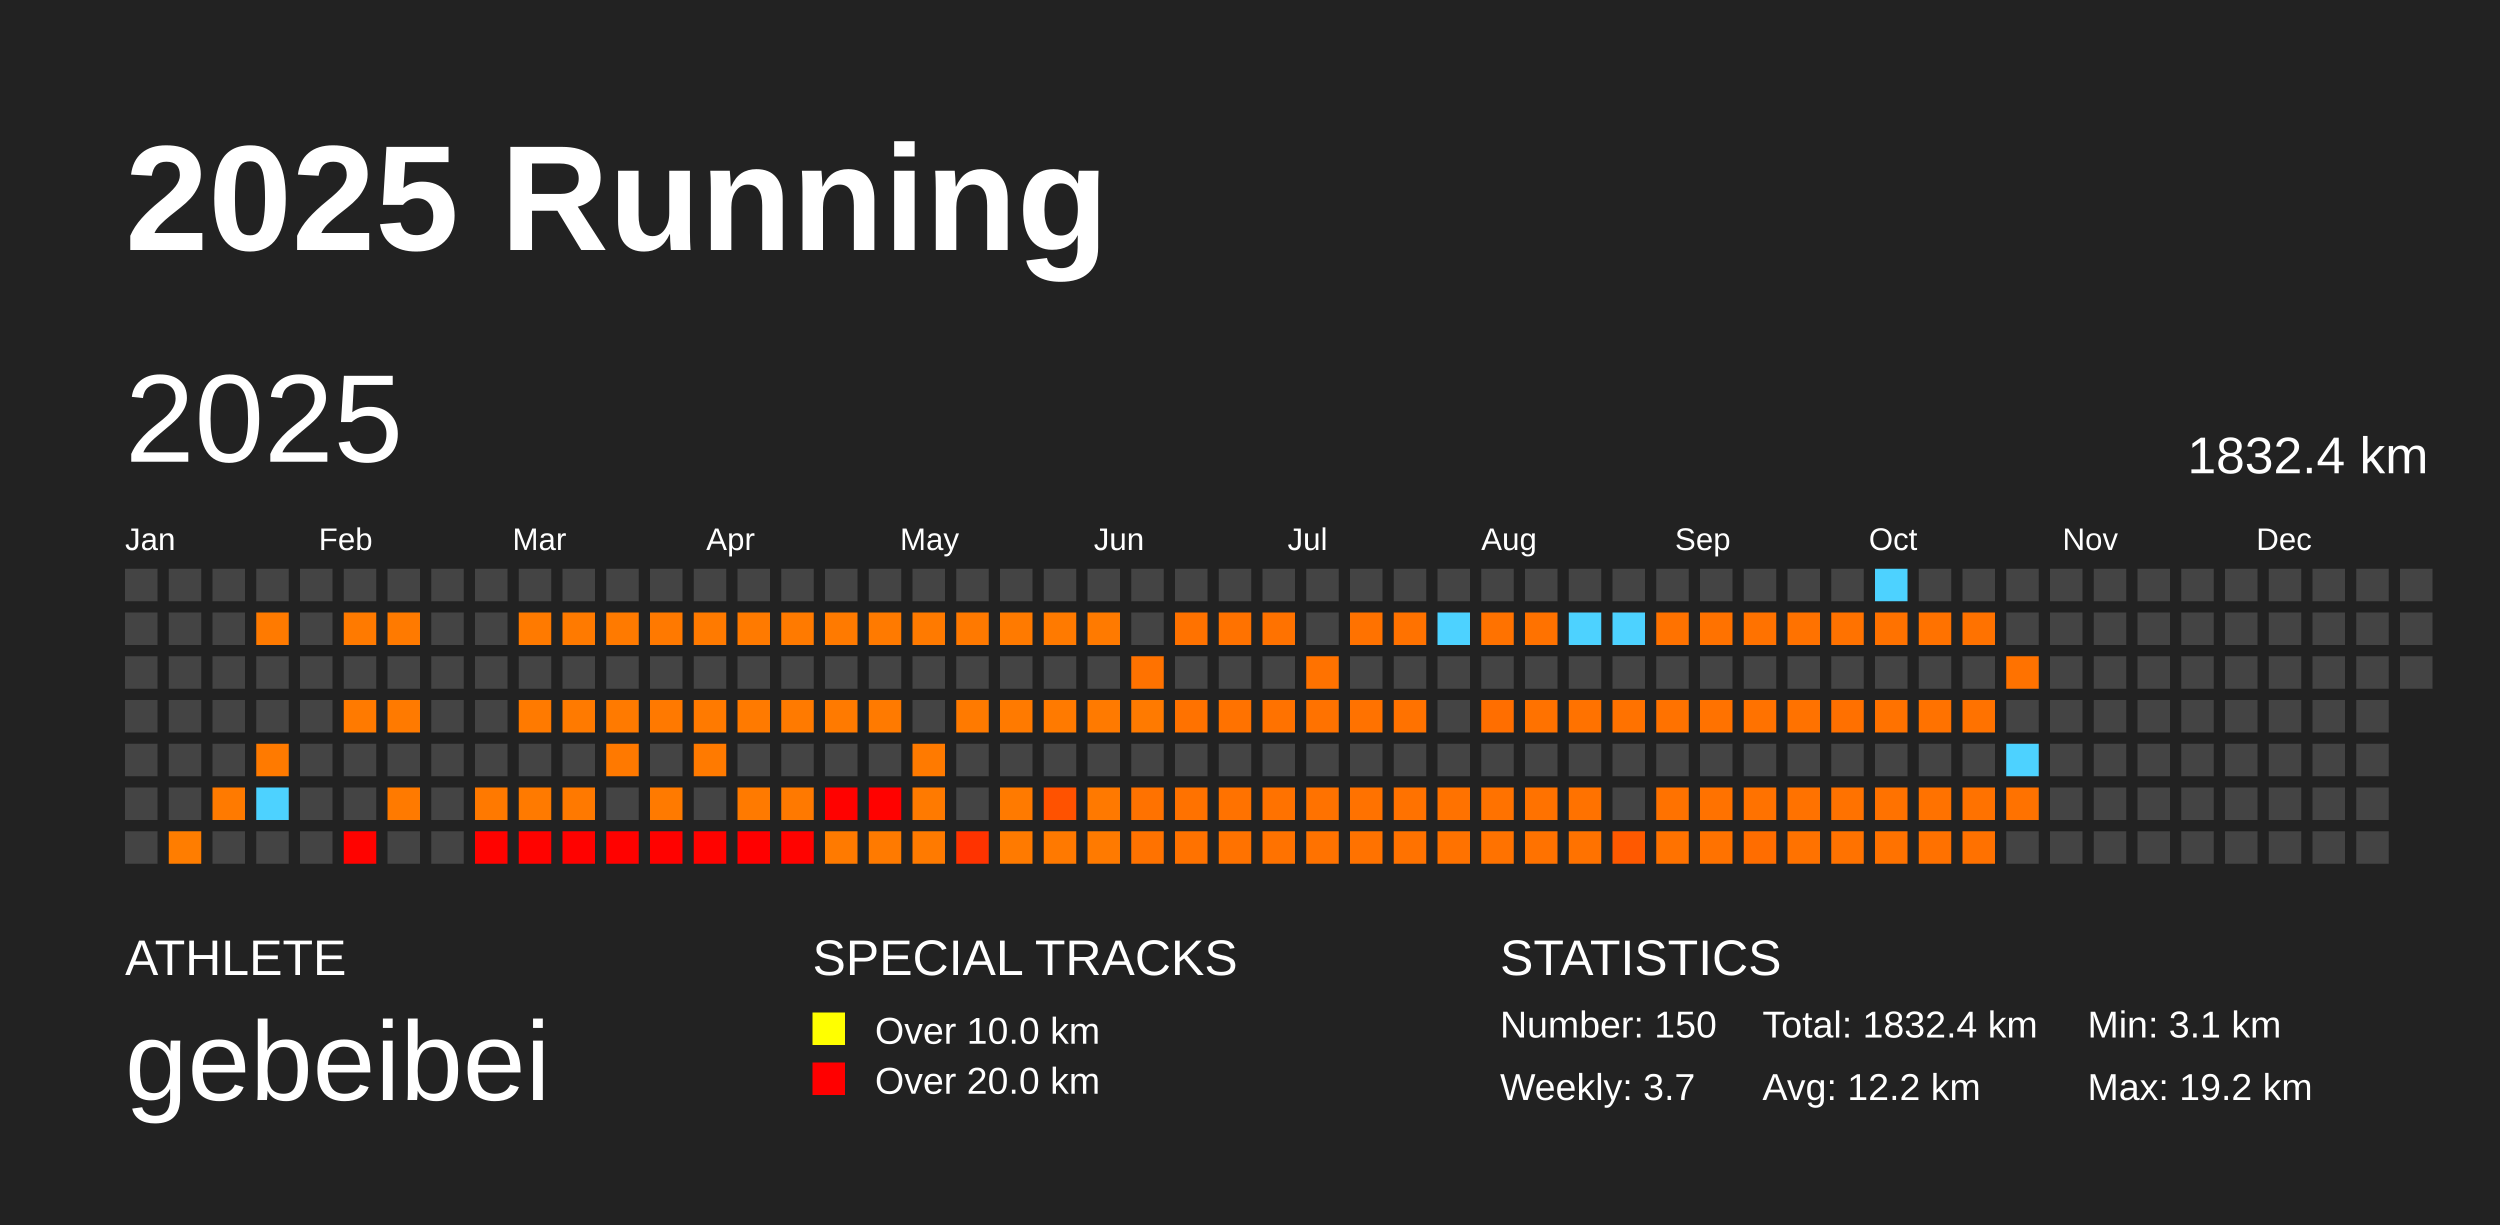
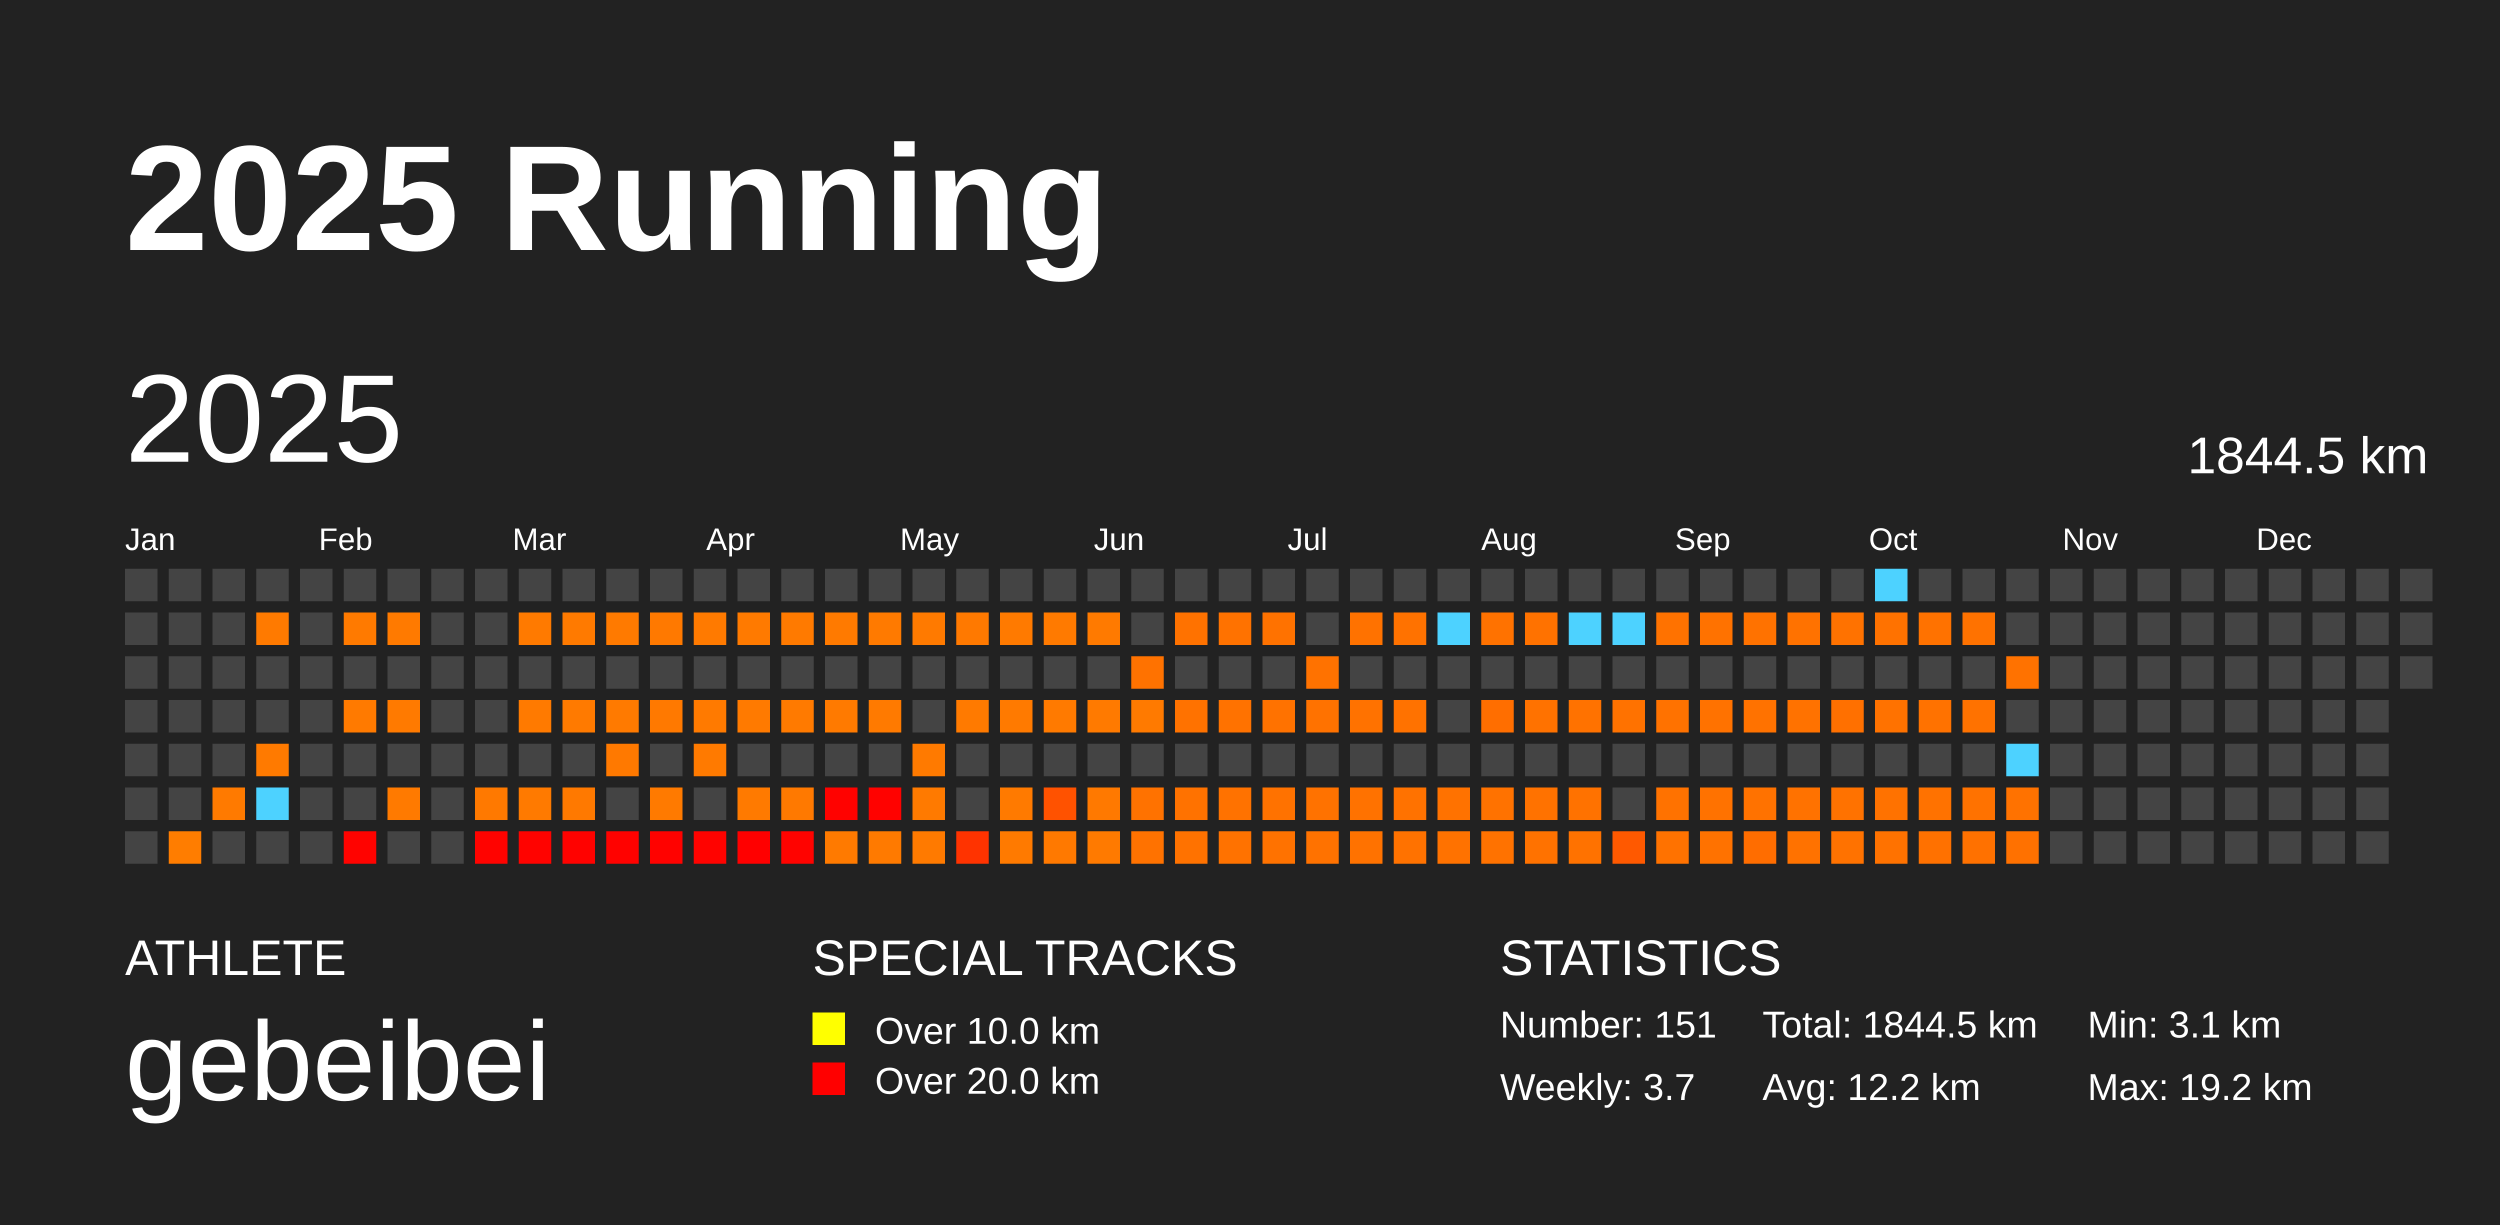
<svg xmlns="http://www.w3.org/2000/svg" baseProfile="full" height="98mm" version="1.1" viewBox="0,0,200,98" width="200mm">
  <defs />
  <rect fill="#222222" height="98" width="200" x="0" y="0" />
  <text fill="#FFFFFF" style="font-size:12px; font-family:Arial; font-weight:bold;" x="10" y="20">2025 Running</text>
  <text fill="#FFFFFF" style="font-size:4px; font-family:Arial" x="10" y="78">ATHLETE</text>
  <text fill="#FFFFFF" style="font-size:9px; font-family:Arial" x="10" y="88">gebeibei</text>
  <text fill="#FFFFFF" style="font-size:4px; font-family:Arial" x="65" y="78">SPECIAL TRACKS</text>
  <rect fill="yellow" height="2.6" width="2.6" x="65" y="81" />
  <text fill="#FFFFFF" style="font-size:3px; font-family:Arial" x="70" y="83.5">Over 10.0 km</text>
  <rect fill="red" height="2.6" width="2.6" x="65" y="85" />
  <text fill="#FFFFFF" style="font-size:3px; font-family:Arial" x="70" y="87.5">Over 20.0 km</text>
  <text fill="#FFFFFF" style="font-size:4px; font-family:Arial" x="120" y="78">STATISTICS</text>
-   <text fill="#FFFFFF" style="font-size:3px; font-family:Arial" x="120" y="83">Number: 150</text>
+   <text fill="#FFFFFF" style="font-size:3px; font-family:Arial" x="120" y="83">Number: 151</text>
  <text fill="#FFFFFF" style="font-size:3px; font-family:Arial" x="120" y="88">Weekly: 3.7</text>
-   <text fill="#FFFFFF" style="font-size:3px; font-family:Arial" x="141" y="83">Total: 1832.4 km</text>
+   <text fill="#FFFFFF" style="font-size:3px; font-family:Arial" x="141" y="83">Total: 1844.5 km</text>
  <text fill="#FFFFFF" style="font-size:3px; font-family:Arial" x="141" y="88">Avg: 12.2 km</text>
  <text fill="#FFFFFF" style="font-size:3px; font-family:Arial" x="167" y="83">Min: 3.1 km</text>
  <text fill="#FFFFFF" style="font-size:3px; font-family:Arial" x="167" y="88">Max: 19.2 km</text>
  <text dominant-baseline="hanging" fill="#FFFFFF" style="font-size:10.0px; font-family:Arial;" x="10" y="30">2025</text>
-   <text dominant-baseline="hanging" fill="#FFFFFF" style="font-size:4.125px; font-family:Arial;" x="175" y="35">1832.4 km</text>
+   <text dominant-baseline="hanging" fill="#FFFFFF" style="font-size:4.125px; font-family:Arial;" x="175" y="35">1844.5 km</text>
  <text fill="#FFFFFF" style="font-size:2.5px; font-family:Arial" x="10.0" y="44">Jan</text>
  <text fill="#FFFFFF" style="font-size:2.5px; font-family:Arial" x="25.5" y="44">Feb</text>
  <text fill="#FFFFFF" style="font-size:2.5px; font-family:Arial" x="41.0" y="44">Mar</text>
  <text fill="#FFFFFF" style="font-size:2.5px; font-family:Arial" x="56.5" y="44">Apr</text>
  <text fill="#FFFFFF" style="font-size:2.5px; font-family:Arial" x="72.0" y="44">May</text>
  <text fill="#FFFFFF" style="font-size:2.5px; font-family:Arial" x="87.5" y="44">Jun</text>
  <text fill="#FFFFFF" style="font-size:2.5px; font-family:Arial" x="103.0" y="44">Jul</text>
  <text fill="#FFFFFF" style="font-size:2.5px; font-family:Arial" x="118.5" y="44">Aug</text>
  <text fill="#FFFFFF" style="font-size:2.5px; font-family:Arial" x="134.0" y="44">Sep</text>
  <text fill="#FFFFFF" style="font-size:2.5px; font-family:Arial" x="149.5" y="44">Oct</text>
  <text fill="#FFFFFF" style="font-size:2.5px; font-family:Arial" x="165.0" y="44">Nov</text>
  <text fill="#FFFFFF" style="font-size:2.5px; font-family:Arial" x="180.5" y="44">Dec</text>
  <rect fill="#444444" height="2.6" width="2.6" x="10.0" y="45.5" />
  <rect fill="#444444" height="2.6" width="2.6" x="10.0" y="49.0" />
  <rect fill="#444444" height="2.6" width="2.6" x="10.0" y="52.5" />
  <rect fill="#444444" height="2.6" width="2.6" x="10.0" y="56.0" />
  <rect fill="#444444" height="2.6" width="2.6" x="10.0" y="59.5" />
  <rect fill="#444444" height="2.6" width="2.6" x="10.0" y="63.0" />
  <rect fill="#444444" height="2.6" width="2.6" x="10.0" y="66.5" />
  <rect fill="#444444" height="2.6" width="2.6" x="13.5" y="45.5" />
  <rect fill="#444444" height="2.6" width="2.6" x="13.5" y="49.0" />
  <rect fill="#444444" height="2.6" width="2.6" x="13.5" y="52.5" />
  <rect fill="#444444" height="2.6" width="2.6" x="13.5" y="56.0" />
  <rect fill="#444444" height="2.6" width="2.6" x="13.5" y="59.5" />
  <rect fill="#444444" height="2.6" width="2.6" x="13.5" y="63.0" />
  <rect fill="#ff7d00" height="2.6" width="2.6" x="13.5" y="66.5" />
  <rect fill="#444444" height="2.6" width="2.6" x="17.0" y="45.5" />
  <rect fill="#444444" height="2.6" width="2.6" x="17.0" y="49.0" />
  <rect fill="#444444" height="2.6" width="2.6" x="17.0" y="52.5" />
  <rect fill="#444444" height="2.6" width="2.6" x="17.0" y="56.0" />
  <rect fill="#444444" height="2.6" width="2.6" x="17.0" y="59.5" />
  <rect fill="#ff7a00" height="2.6" width="2.6" x="17.0" y="63.0" />
  <rect fill="#444444" height="2.6" width="2.6" x="17.0" y="66.5" />
  <rect fill="#444444" height="2.6" width="2.6" x="20.5" y="45.5" />
  <rect fill="#ff7a00" height="2.6" width="2.6" x="20.5" y="49.0" />
  <rect fill="#444444" height="2.6" width="2.6" x="20.5" y="52.5" />
  <rect fill="#444444" height="2.6" width="2.6" x="20.5" y="56.0" />
  <rect fill="#ff7a00" height="2.6" width="2.6" x="20.5" y="59.5" />
  <rect fill="#4dd2ff" height="2.6" width="2.6" x="20.5" y="63.0" />
  <rect fill="#444444" height="2.6" width="2.6" x="20.5" y="66.5" />
  <rect fill="#444444" height="2.6" width="2.6" x="24.0" y="45.5" />
  <rect fill="#444444" height="2.6" width="2.6" x="24.0" y="49.0" />
  <rect fill="#444444" height="2.6" width="2.6" x="24.0" y="52.5" />
  <rect fill="#444444" height="2.6" width="2.6" x="24.0" y="56.0" />
  <rect fill="#444444" height="2.6" width="2.6" x="24.0" y="59.5" />
  <rect fill="#444444" height="2.6" width="2.6" x="24.0" y="63.0" />
  <rect fill="#444444" height="2.6" width="2.6" x="24.0" y="66.5" />
  <rect fill="#444444" height="2.6" width="2.6" x="27.5" y="45.5" />
  <rect fill="#ff7a00" height="2.6" width="2.6" x="27.5" y="49.0" />
  <rect fill="#444444" height="2.6" width="2.6" x="27.5" y="52.5" />
  <rect fill="#ff7a00" height="2.6" width="2.6" x="27.5" y="56.0" />
  <rect fill="#444444" height="2.6" width="2.6" x="27.5" y="59.5" />
  <rect fill="#444444" height="2.6" width="2.6" x="27.5" y="63.0" />
  <rect fill="#ff0300" height="2.6" width="2.6" x="27.5" y="66.5" />
  <rect fill="#444444" height="2.6" width="2.6" x="31.0" y="45.5" />
  <rect fill="#ff7a00" height="2.6" width="2.6" x="31.0" y="49.0" />
  <rect fill="#444444" height="2.6" width="2.6" x="31.0" y="52.5" />
  <rect fill="#ff7a00" height="2.6" width="2.6" x="31.0" y="56.0" />
  <rect fill="#444444" height="2.6" width="2.6" x="31.0" y="59.5" />
  <rect fill="#ff7a00" height="2.6" width="2.6" x="31.0" y="63.0" />
  <rect fill="#444444" height="2.6" width="2.6" x="31.0" y="66.5" />
  <rect fill="#444444" height="2.6" width="2.6" x="34.5" y="45.5" />
  <rect fill="#444444" height="2.6" width="2.6" x="34.5" y="49.0" />
  <rect fill="#444444" height="2.6" width="2.6" x="34.5" y="52.5" />
  <rect fill="#444444" height="2.6" width="2.6" x="34.5" y="56.0" />
  <rect fill="#444444" height="2.6" width="2.6" x="34.5" y="59.5" />
  <rect fill="#444444" height="2.6" width="2.6" x="34.5" y="63.0" />
  <rect fill="#444444" height="2.6" width="2.6" x="34.5" y="66.5" />
  <rect fill="#444444" height="2.6" width="2.6" x="38.0" y="45.5" />
  <rect fill="#444444" height="2.6" width="2.6" x="38.0" y="49.0" />
  <rect fill="#444444" height="2.6" width="2.6" x="38.0" y="52.5" />
  <rect fill="#444444" height="2.6" width="2.6" x="38.0" y="56.0" />
  <rect fill="#444444" height="2.6" width="2.6" x="38.0" y="59.5" />
  <rect fill="#ff7900" height="2.6" width="2.6" x="38.0" y="63.0" />
  <rect fill="#ff0300" height="2.6" width="2.6" x="38.0" y="66.5" />
  <rect fill="#444444" height="2.6" width="2.6" x="41.5" y="45.5" />
  <rect fill="#ff7a00" height="2.6" width="2.6" x="41.5" y="49.0" />
  <rect fill="#444444" height="2.6" width="2.6" x="41.5" y="52.5" />
  <rect fill="#ff7a00" height="2.6" width="2.6" x="41.5" y="56.0" />
  <rect fill="#444444" height="2.6" width="2.6" x="41.5" y="59.5" />
  <rect fill="#ff7a00" height="2.6" width="2.6" x="41.5" y="63.0" />
  <rect fill="#ff0300" height="2.6" width="2.6" x="41.5" y="66.5" />
  <rect fill="#444444" height="2.6" width="2.6" x="45.0" y="45.5" />
  <rect fill="#ff7a00" height="2.6" width="2.6" x="45.0" y="49.0" />
  <rect fill="#444444" height="2.6" width="2.6" x="45.0" y="52.5" />
  <rect fill="#ff7a00" height="2.6" width="2.6" x="45.0" y="56.0" />
  <rect fill="#444444" height="2.6" width="2.6" x="45.0" y="59.5" />
  <rect fill="#ff7900" height="2.6" width="2.6" x="45.0" y="63.0" />
  <rect fill="#ff0200" height="2.6" width="2.6" x="45.0" y="66.5" />
  <rect fill="#444444" height="2.6" width="2.6" x="48.5" y="45.5" />
  <rect fill="#ff7a00" height="2.6" width="2.6" x="48.5" y="49.0" />
  <rect fill="#444444" height="2.6" width="2.6" x="48.5" y="52.5" />
  <rect fill="#ff7a00" height="2.6" width="2.6" x="48.5" y="56.0" />
  <rect fill="#ff7900" height="2.6" width="2.6" x="48.5" y="59.5" />
  <rect fill="#444444" height="2.6" width="2.6" x="48.5" y="63.0" />
  <rect fill="#ff0200" height="2.6" width="2.6" x="48.5" y="66.5" />
  <rect fill="#444444" height="2.6" width="2.6" x="52.0" y="45.5" />
  <rect fill="#ff7900" height="2.6" width="2.6" x="52.0" y="49.0" />
  <rect fill="#444444" height="2.6" width="2.6" x="52.0" y="52.5" />
  <rect fill="#ff7900" height="2.6" width="2.6" x="52.0" y="56.0" />
  <rect fill="#444444" height="2.6" width="2.6" x="52.0" y="59.5" />
  <rect fill="#ff7a00" height="2.6" width="2.6" x="52.0" y="63.0" />
  <rect fill="#ff0200" height="2.6" width="2.6" x="52.0" y="66.5" />
  <rect fill="#444444" height="2.6" width="2.6" x="55.5" y="45.5" />
  <rect fill="#ff7a00" height="2.6" width="2.6" x="55.5" y="49.0" />
  <rect fill="#444444" height="2.6" width="2.6" x="55.5" y="52.5" />
  <rect fill="#ff7a00" height="2.6" width="2.6" x="55.5" y="56.0" />
  <rect fill="#ff7a00" height="2.6" width="2.6" x="55.5" y="59.5" />
  <rect fill="#444444" height="2.6" width="2.6" x="55.5" y="63.0" />
  <rect fill="#ff0300" height="2.6" width="2.6" x="55.5" y="66.5" />
  <rect fill="#444444" height="2.6" width="2.6" x="59.0" y="45.5" />
  <rect fill="#ff7a00" height="2.6" width="2.6" x="59.0" y="49.0" />
  <rect fill="#444444" height="2.6" width="2.6" x="59.0" y="52.5" />
  <rect fill="#ff7a00" height="2.6" width="2.6" x="59.0" y="56.0" />
  <rect fill="#444444" height="2.6" width="2.6" x="59.0" y="59.5" />
  <rect fill="#ff7a00" height="2.6" width="2.6" x="59.0" y="63.0" />
  <rect fill="#ff0000" height="2.6" width="2.6" x="59.0" y="66.5" />
  <rect fill="#444444" height="2.6" width="2.6" x="62.5" y="45.5" />
  <rect fill="#ff7a00" height="2.6" width="2.6" x="62.5" y="49.0" />
  <rect fill="#444444" height="2.6" width="2.6" x="62.5" y="52.5" />
  <rect fill="#ff7a00" height="2.6" width="2.6" x="62.5" y="56.0" />
  <rect fill="#444444" height="2.6" width="2.6" x="62.5" y="59.5" />
  <rect fill="#ff7900" height="2.6" width="2.6" x="62.5" y="63.0" />
  <rect fill="#ff0300" height="2.6" width="2.6" x="62.5" y="66.5" />
  <rect fill="#444444" height="2.6" width="2.6" x="66.0" y="45.5" />
  <rect fill="#ff7a00" height="2.6" width="2.6" x="66.0" y="49.0" />
  <rect fill="#444444" height="2.6" width="2.6" x="66.0" y="52.5" />
  <rect fill="#ff7a00" height="2.6" width="2.6" x="66.0" y="56.0" />
  <rect fill="#444444" height="2.6" width="2.6" x="66.0" y="59.5" />
  <rect fill="#ff0200" height="2.6" width="2.6" x="66.0" y="63.0" />
  <rect fill="#ff7a00" height="2.6" width="2.6" x="66.0" y="66.5" />
  <rect fill="#444444" height="2.6" width="2.6" x="69.5" y="45.5" />
  <rect fill="#ff7a00" height="2.6" width="2.6" x="69.5" y="49.0" />
  <rect fill="#444444" height="2.6" width="2.6" x="69.5" y="52.5" />
  <rect fill="#ff7a00" height="2.6" width="2.6" x="69.5" y="56.0" />
  <rect fill="#444444" height="2.6" width="2.6" x="69.5" y="59.5" />
  <rect fill="#ff0200" height="2.6" width="2.6" x="69.5" y="63.0" />
  <rect fill="#ff7a00" height="2.6" width="2.6" x="69.5" y="66.5" />
  <rect fill="#444444" height="2.6" width="2.6" x="73.0" y="45.5" />
  <rect fill="#ff7a00" height="2.6" width="2.6" x="73.0" y="49.0" />
  <rect fill="#444444" height="2.6" width="2.6" x="73.0" y="52.5" />
  <rect fill="#444444" height="2.6" width="2.6" x="73.0" y="56.0" />
  <rect fill="#ff7a00" height="2.6" width="2.6" x="73.0" y="59.5" />
  <rect fill="#ff7a00" height="2.6" width="2.6" x="73.0" y="63.0" />
  <rect fill="#ff7a00" height="2.6" width="2.6" x="73.0" y="66.5" />
  <rect fill="#444444" height="2.6" width="2.6" x="76.5" y="45.5" />
  <rect fill="#ff7900" height="2.6" width="2.6" x="76.5" y="49.0" />
  <rect fill="#444444" height="2.6" width="2.6" x="76.5" y="52.5" />
  <rect fill="#ff7a00" height="2.6" width="2.6" x="76.5" y="56.0" />
  <rect fill="#444444" height="2.6" width="2.6" x="76.5" y="59.5" />
  <rect fill="#444444" height="2.6" width="2.6" x="76.5" y="63.0" />
  <rect fill="#ff3300" height="2.6" width="2.6" x="76.5" y="66.5" />
  <rect fill="#444444" height="2.6" width="2.6" x="80.0" y="45.5" />
  <rect fill="#ff7a00" height="2.6" width="2.6" x="80.0" y="49.0" />
  <rect fill="#444444" height="2.6" width="2.6" x="80.0" y="52.5" />
  <rect fill="#ff7a00" height="2.6" width="2.6" x="80.0" y="56.0" />
  <rect fill="#444444" height="2.6" width="2.6" x="80.0" y="59.5" />
  <rect fill="#ff7a00" height="2.6" width="2.6" x="80.0" y="63.0" />
  <rect fill="#ff7a00" height="2.6" width="2.6" x="80.0" y="66.5" />
  <rect fill="#444444" height="2.6" width="2.6" x="83.5" y="45.5" />
  <rect fill="#ff7a00" height="2.6" width="2.6" x="83.5" y="49.0" />
  <rect fill="#444444" height="2.6" width="2.6" x="83.5" y="52.5" />
  <rect fill="#ff7a00" height="2.6" width="2.6" x="83.5" y="56.0" />
  <rect fill="#444444" height="2.6" width="2.6" x="83.5" y="59.5" />
  <rect fill="#ff5200" height="2.6" width="2.6" x="83.5" y="63.0" />
  <rect fill="#ff7900" height="2.6" width="2.6" x="83.5" y="66.5" />
  <rect fill="#444444" height="2.6" width="2.6" x="87.0" y="45.5" />
  <rect fill="#ff7a00" height="2.6" width="2.6" x="87.0" y="49.0" />
  <rect fill="#444444" height="2.6" width="2.6" x="87.0" y="52.5" />
  <rect fill="#ff7a00" height="2.6" width="2.6" x="87.0" y="56.0" />
  <rect fill="#444444" height="2.6" width="2.6" x="87.0" y="59.5" />
  <rect fill="#ff7900" height="2.6" width="2.6" x="87.0" y="63.0" />
  <rect fill="#ff7a00" height="2.6" width="2.6" x="87.0" y="66.5" />
  <rect fill="#444444" height="2.6" width="2.6" x="90.5" y="45.5" />
  <rect fill="#444444" height="2.6" width="2.6" x="90.5" y="49.0" />
  <rect fill="#ff7200" height="2.6" width="2.6" x="90.5" y="52.5" />
  <rect fill="#ff7a00" height="2.6" width="2.6" x="90.5" y="56.0" />
  <rect fill="#444444" height="2.6" width="2.6" x="90.5" y="59.5" />
  <rect fill="#ff7200" height="2.6" width="2.6" x="90.5" y="63.0" />
  <rect fill="#ff7200" height="2.6" width="2.6" x="90.5" y="66.5" />
  <rect fill="#444444" height="2.6" width="2.6" x="94.0" y="45.5" />
  <rect fill="#ff7200" height="2.6" width="2.6" x="94.0" y="49.0" />
  <rect fill="#444444" height="2.6" width="2.6" x="94.0" y="52.5" />
  <rect fill="#ff7200" height="2.6" width="2.6" x="94.0" y="56.0" />
  <rect fill="#444444" height="2.6" width="2.6" x="94.0" y="59.5" />
  <rect fill="#ff7200" height="2.6" width="2.6" x="94.0" y="63.0" />
  <rect fill="#ff7200" height="2.6" width="2.6" x="94.0" y="66.5" />
  <rect fill="#444444" height="2.6" width="2.6" x="97.5" y="45.5" />
  <rect fill="#ff7200" height="2.6" width="2.6" x="97.5" y="49.0" />
  <rect fill="#444444" height="2.6" width="2.6" x="97.5" y="52.5" />
  <rect fill="#ff7200" height="2.6" width="2.6" x="97.5" y="56.0" />
  <rect fill="#444444" height="2.6" width="2.6" x="97.5" y="59.5" />
  <rect fill="#ff7200" height="2.6" width="2.6" x="97.5" y="63.0" />
  <rect fill="#ff7200" height="2.6" width="2.6" x="97.5" y="66.5" />
  <rect fill="#444444" height="2.6" width="2.6" x="101.0" y="45.5" />
  <rect fill="#ff7200" height="2.6" width="2.6" x="101.0" y="49.0" />
  <rect fill="#444444" height="2.6" width="2.6" x="101.0" y="52.5" />
  <rect fill="#ff7200" height="2.6" width="2.6" x="101.0" y="56.0" />
  <rect fill="#444444" height="2.6" width="2.6" x="101.0" y="59.5" />
  <rect fill="#ff7200" height="2.6" width="2.6" x="101.0" y="63.0" />
  <rect fill="#ff7200" height="2.6" width="2.6" x="101.0" y="66.5" />
  <rect fill="#444444" height="2.6" width="2.6" x="104.5" y="45.5" />
  <rect fill="#444444" height="2.6" width="2.6" x="104.5" y="49.0" />
  <rect fill="#ff7200" height="2.6" width="2.6" x="104.5" y="52.5" />
  <rect fill="#ff7200" height="2.6" width="2.6" x="104.5" y="56.0" />
  <rect fill="#444444" height="2.6" width="2.6" x="104.5" y="59.5" />
  <rect fill="#ff7200" height="2.6" width="2.6" x="104.5" y="63.0" />
  <rect fill="#ff7200" height="2.6" width="2.6" x="104.5" y="66.5" />
  <rect fill="#444444" height="2.6" width="2.6" x="108.0" y="45.5" />
  <rect fill="#ff7200" height="2.6" width="2.6" x="108.0" y="49.0" />
  <rect fill="#444444" height="2.6" width="2.6" x="108.0" y="52.5" />
  <rect fill="#ff7200" height="2.6" width="2.6" x="108.0" y="56.0" />
  <rect fill="#444444" height="2.6" width="2.6" x="108.0" y="59.5" />
  <rect fill="#ff7200" height="2.6" width="2.6" x="108.0" y="63.0" />
  <rect fill="#ff7200" height="2.6" width="2.6" x="108.0" y="66.5" />
  <rect fill="#444444" height="2.6" width="2.6" x="111.5" y="45.5" />
  <rect fill="#ff7200" height="2.6" width="2.6" x="111.5" y="49.0" />
  <rect fill="#444444" height="2.6" width="2.6" x="111.5" y="52.5" />
  <rect fill="#ff7200" height="2.6" width="2.6" x="111.5" y="56.0" />
  <rect fill="#444444" height="2.6" width="2.6" x="111.5" y="59.5" />
  <rect fill="#ff7200" height="2.6" width="2.6" x="111.5" y="63.0" />
  <rect fill="#ff7200" height="2.6" width="2.6" x="111.5" y="66.5" />
  <rect fill="#444444" height="2.6" width="2.6" x="115.0" y="45.5" />
  <rect fill="#4dd2ff" height="2.6" width="2.6" x="115.0" y="49.0" />
  <rect fill="#444444" height="2.6" width="2.6" x="115.0" y="52.5" />
  <rect fill="#444444" height="2.6" width="2.6" x="115.0" y="56.0" />
  <rect fill="#444444" height="2.6" width="2.6" x="115.0" y="59.5" />
  <rect fill="#ff7200" height="2.6" width="2.6" x="115.0" y="63.0" />
  <rect fill="#ff7200" height="2.6" width="2.6" x="115.0" y="66.5" />
  <rect fill="#444444" height="2.6" width="2.6" x="118.5" y="45.5" />
  <rect fill="#ff7200" height="2.6" width="2.6" x="118.5" y="49.0" />
  <rect fill="#444444" height="2.6" width="2.6" x="118.5" y="52.5" />
  <rect fill="#ff6e00" height="2.6" width="2.6" x="118.5" y="56.0" />
  <rect fill="#444444" height="2.6" width="2.6" x="118.5" y="59.5" />
  <rect fill="#ff7200" height="2.6" width="2.6" x="118.5" y="63.0" />
  <rect fill="#ff7200" height="2.6" width="2.6" x="118.5" y="66.5" />
  <rect fill="#444444" height="2.6" width="2.6" x="122.0" y="45.5" />
  <rect fill="#ff7200" height="2.6" width="2.6" x="122.0" y="49.0" />
  <rect fill="#444444" height="2.6" width="2.6" x="122.0" y="52.5" />
  <rect fill="#ff7200" height="2.6" width="2.6" x="122.0" y="56.0" />
  <rect fill="#444444" height="2.6" width="2.6" x="122.0" y="59.5" />
  <rect fill="#ff7200" height="2.6" width="2.6" x="122.0" y="63.0" />
  <rect fill="#ff7200" height="2.6" width="2.6" x="122.0" y="66.5" />
  <rect fill="#444444" height="2.6" width="2.6" x="125.5" y="45.5" />
  <rect fill="#4dd2ff" height="2.6" width="2.6" x="125.5" y="49.0" />
  <rect fill="#444444" height="2.6" width="2.6" x="125.5" y="52.5" />
  <rect fill="#ff7200" height="2.6" width="2.6" x="125.5" y="56.0" />
  <rect fill="#444444" height="2.6" width="2.6" x="125.5" y="59.5" />
  <rect fill="#ff7200" height="2.6" width="2.6" x="125.5" y="63.0" />
  <rect fill="#ff7200" height="2.6" width="2.6" x="125.5" y="66.5" />
  <rect fill="#444444" height="2.6" width="2.6" x="129.0" y="45.5" />
  <rect fill="#4dd2ff" height="2.6" width="2.6" x="129.0" y="49.0" />
  <rect fill="#444444" height="2.6" width="2.6" x="129.0" y="52.5" />
  <rect fill="#ff7200" height="2.6" width="2.6" x="129.0" y="56.0" />
  <rect fill="#444444" height="2.6" width="2.6" x="129.0" y="59.5" />
  <rect fill="#444444" height="2.6" width="2.6" x="129.0" y="63.0" />
  <rect fill="#ff5900" height="2.6" width="2.6" x="129.0" y="66.5" />
  <rect fill="#444444" height="2.6" width="2.6" x="132.5" y="45.5" />
  <rect fill="#ff7200" height="2.6" width="2.6" x="132.5" y="49.0" />
  <rect fill="#444444" height="2.6" width="2.6" x="132.5" y="52.5" />
  <rect fill="#ff7200" height="2.6" width="2.6" x="132.5" y="56.0" />
  <rect fill="#444444" height="2.6" width="2.6" x="132.5" y="59.5" />
  <rect fill="#ff7200" height="2.6" width="2.6" x="132.5" y="63.0" />
  <rect fill="#ff7200" height="2.6" width="2.6" x="132.5" y="66.5" />
  <rect fill="#444444" height="2.6" width="2.6" x="136.0" y="45.5" />
  <rect fill="#ff7200" height="2.6" width="2.6" x="136.0" y="49.0" />
  <rect fill="#444444" height="2.6" width="2.6" x="136.0" y="52.5" />
  <rect fill="#ff7200" height="2.6" width="2.6" x="136.0" y="56.0" />
  <rect fill="#444444" height="2.6" width="2.6" x="136.0" y="59.5" />
  <rect fill="#ff7200" height="2.6" width="2.6" x="136.0" y="63.0" />
  <rect fill="#ff7200" height="2.6" width="2.6" x="136.0" y="66.5" />
  <rect fill="#444444" height="2.6" width="2.6" x="139.5" y="45.5" />
  <rect fill="#ff7200" height="2.6" width="2.6" x="139.5" y="49.0" />
  <rect fill="#444444" height="2.6" width="2.6" x="139.5" y="52.5" />
  <rect fill="#ff7200" height="2.6" width="2.6" x="139.5" y="56.0" />
  <rect fill="#444444" height="2.6" width="2.6" x="139.5" y="59.5" />
  <rect fill="#ff7200" height="2.6" width="2.6" x="139.5" y="63.0" />
  <rect fill="#ff6d00" height="2.6" width="2.6" x="139.5" y="66.5" />
  <rect fill="#444444" height="2.6" width="2.6" x="143.0" y="45.5" />
  <rect fill="#ff7200" height="2.6" width="2.6" x="143.0" y="49.0" />
  <rect fill="#444444" height="2.6" width="2.6" x="143.0" y="52.5" />
  <rect fill="#ff7200" height="2.6" width="2.6" x="143.0" y="56.0" />
  <rect fill="#444444" height="2.6" width="2.6" x="143.0" y="59.5" />
  <rect fill="#ff7200" height="2.6" width="2.6" x="143.0" y="63.0" />
  <rect fill="#ff7200" height="2.6" width="2.6" x="143.0" y="66.5" />
  <rect fill="#444444" height="2.6" width="2.6" x="146.5" y="45.5" />
  <rect fill="#ff7200" height="2.6" width="2.6" x="146.5" y="49.0" />
  <rect fill="#444444" height="2.6" width="2.6" x="146.5" y="52.5" />
  <rect fill="#ff7000" height="2.6" width="2.6" x="146.5" y="56.0" />
  <rect fill="#444444" height="2.6" width="2.6" x="146.5" y="59.5" />
  <rect fill="#ff7200" height="2.6" width="2.6" x="146.5" y="63.0" />
  <rect fill="#ff7200" height="2.6" width="2.6" x="146.5" y="66.5" />
  <rect fill="#4dd2ff" height="2.6" width="2.6" x="150.0" y="45.5" />
  <rect fill="#ff7200" height="2.6" width="2.6" x="150.0" y="49.0" />
  <rect fill="#444444" height="2.6" width="2.6" x="150.0" y="52.5" />
  <rect fill="#ff7200" height="2.6" width="2.6" x="150.0" y="56.0" />
  <rect fill="#444444" height="2.6" width="2.6" x="150.0" y="59.5" />
  <rect fill="#ff7200" height="2.6" width="2.6" x="150.0" y="63.0" />
  <rect fill="#ff7200" height="2.6" width="2.6" x="150.0" y="66.5" />
  <rect fill="#444444" height="2.6" width="2.6" x="153.5" y="45.5" />
  <rect fill="#ff7200" height="2.6" width="2.6" x="153.5" y="49.0" />
  <rect fill="#444444" height="2.6" width="2.6" x="153.5" y="52.5" />
  <rect fill="#ff7200" height="2.6" width="2.6" x="153.5" y="56.0" />
  <rect fill="#444444" height="2.6" width="2.6" x="153.5" y="59.5" />
  <rect fill="#ff7200" height="2.6" width="2.6" x="153.5" y="63.0" />
  <rect fill="#ff7100" height="2.6" width="2.6" x="153.5" y="66.5" />
  <rect fill="#444444" height="2.6" width="2.6" x="157.0" y="45.5" />
  <rect fill="#ff7200" height="2.6" width="2.6" x="157.0" y="49.0" />
  <rect fill="#444444" height="2.6" width="2.6" x="157.0" y="52.5" />
  <rect fill="#ff7200" height="2.6" width="2.6" x="157.0" y="56.0" />
  <rect fill="#444444" height="2.6" width="2.6" x="157.0" y="59.5" />
  <rect fill="#ff7200" height="2.6" width="2.6" x="157.0" y="63.0" />
  <rect fill="#ff7100" height="2.6" width="2.6" x="157.0" y="66.5" />
  <rect fill="#444444" height="2.6" width="2.6" x="160.5" y="45.5" />
  <rect fill="#444444" height="2.6" width="2.6" x="160.5" y="49.0" />
  <rect fill="#ff7200" height="2.6" width="2.6" x="160.5" y="52.5" />
  <rect fill="#444444" height="2.6" width="2.6" x="160.5" y="56.0" />
  <rect fill="#4dd2ff" height="2.6" width="2.6" x="160.5" y="59.5" />
  <rect fill="#ff7200" height="2.6" width="2.6" x="160.5" y="63.0" />
-   <rect fill="#444444" height="2.6" width="2.6" x="160.5" y="66.5" />
+   <rect fill="#ff7100" height="2.6" width="2.6" x="160.5" y="66.5" />
  <rect fill="#444444" height="2.6" width="2.6" x="164.0" y="45.5" />
  <rect fill="#444444" height="2.6" width="2.6" x="164.0" y="49.0" />
  <rect fill="#444444" height="2.6" width="2.6" x="164.0" y="52.5" />
  <rect fill="#444444" height="2.6" width="2.6" x="164.0" y="56.0" />
  <rect fill="#444444" height="2.6" width="2.6" x="164.0" y="59.5" />
  <rect fill="#444444" height="2.6" width="2.6" x="164.0" y="63.0" />
  <rect fill="#444444" height="2.6" width="2.6" x="164.0" y="66.5" />
  <rect fill="#444444" height="2.6" width="2.6" x="167.5" y="45.5" />
  <rect fill="#444444" height="2.6" width="2.6" x="167.5" y="49.0" />
  <rect fill="#444444" height="2.6" width="2.6" x="167.5" y="52.5" />
  <rect fill="#444444" height="2.6" width="2.6" x="167.5" y="56.0" />
  <rect fill="#444444" height="2.6" width="2.6" x="167.5" y="59.5" />
  <rect fill="#444444" height="2.6" width="2.6" x="167.5" y="63.0" />
  <rect fill="#444444" height="2.6" width="2.6" x="167.5" y="66.5" />
  <rect fill="#444444" height="2.6" width="2.6" x="171.0" y="45.5" />
  <rect fill="#444444" height="2.6" width="2.6" x="171.0" y="49.0" />
  <rect fill="#444444" height="2.6" width="2.6" x="171.0" y="52.5" />
  <rect fill="#444444" height="2.6" width="2.6" x="171.0" y="56.0" />
  <rect fill="#444444" height="2.6" width="2.6" x="171.0" y="59.5" />
  <rect fill="#444444" height="2.6" width="2.6" x="171.0" y="63.0" />
  <rect fill="#444444" height="2.6" width="2.6" x="171.0" y="66.5" />
  <rect fill="#444444" height="2.6" width="2.6" x="174.5" y="45.5" />
  <rect fill="#444444" height="2.6" width="2.6" x="174.5" y="49.0" />
  <rect fill="#444444" height="2.6" width="2.6" x="174.5" y="52.5" />
  <rect fill="#444444" height="2.6" width="2.6" x="174.5" y="56.0" />
  <rect fill="#444444" height="2.6" width="2.6" x="174.5" y="59.5" />
  <rect fill="#444444" height="2.6" width="2.6" x="174.5" y="63.0" />
  <rect fill="#444444" height="2.6" width="2.6" x="174.5" y="66.5" />
  <rect fill="#444444" height="2.6" width="2.6" x="178.0" y="45.5" />
  <rect fill="#444444" height="2.6" width="2.6" x="178.0" y="49.0" />
  <rect fill="#444444" height="2.6" width="2.6" x="178.0" y="52.5" />
  <rect fill="#444444" height="2.6" width="2.6" x="178.0" y="56.0" />
  <rect fill="#444444" height="2.6" width="2.6" x="178.0" y="59.5" />
  <rect fill="#444444" height="2.6" width="2.6" x="178.0" y="63.0" />
  <rect fill="#444444" height="2.6" width="2.6" x="178.0" y="66.5" />
  <rect fill="#444444" height="2.6" width="2.6" x="181.5" y="45.5" />
  <rect fill="#444444" height="2.6" width="2.6" x="181.5" y="49.0" />
  <rect fill="#444444" height="2.6" width="2.6" x="181.5" y="52.5" />
  <rect fill="#444444" height="2.6" width="2.6" x="181.5" y="56.0" />
  <rect fill="#444444" height="2.6" width="2.6" x="181.5" y="59.5" />
  <rect fill="#444444" height="2.6" width="2.6" x="181.5" y="63.0" />
  <rect fill="#444444" height="2.6" width="2.6" x="181.5" y="66.5" />
  <rect fill="#444444" height="2.6" width="2.6" x="185.0" y="45.5" />
  <rect fill="#444444" height="2.6" width="2.6" x="185.0" y="49.0" />
  <rect fill="#444444" height="2.6" width="2.6" x="185.0" y="52.5" />
  <rect fill="#444444" height="2.6" width="2.6" x="185.0" y="56.0" />
  <rect fill="#444444" height="2.6" width="2.6" x="185.0" y="59.5" />
  <rect fill="#444444" height="2.6" width="2.6" x="185.0" y="63.0" />
  <rect fill="#444444" height="2.6" width="2.6" x="185.0" y="66.5" />
  <rect fill="#444444" height="2.6" width="2.6" x="188.5" y="45.5" />
  <rect fill="#444444" height="2.6" width="2.6" x="188.5" y="49.0" />
  <rect fill="#444444" height="2.6" width="2.6" x="188.5" y="52.5" />
  <rect fill="#444444" height="2.6" width="2.6" x="188.5" y="56.0" />
  <rect fill="#444444" height="2.6" width="2.6" x="188.5" y="59.5" />
  <rect fill="#444444" height="2.6" width="2.6" x="188.5" y="63.0" />
  <rect fill="#444444" height="2.6" width="2.6" x="188.5" y="66.5" />
  <rect fill="#444444" height="2.6" width="2.6" x="192.0" y="45.5" />
  <rect fill="#444444" height="2.6" width="2.6" x="192.0" y="49.0" />
  <rect fill="#444444" height="2.6" width="2.6" x="192.0" y="52.5" />
</svg>
